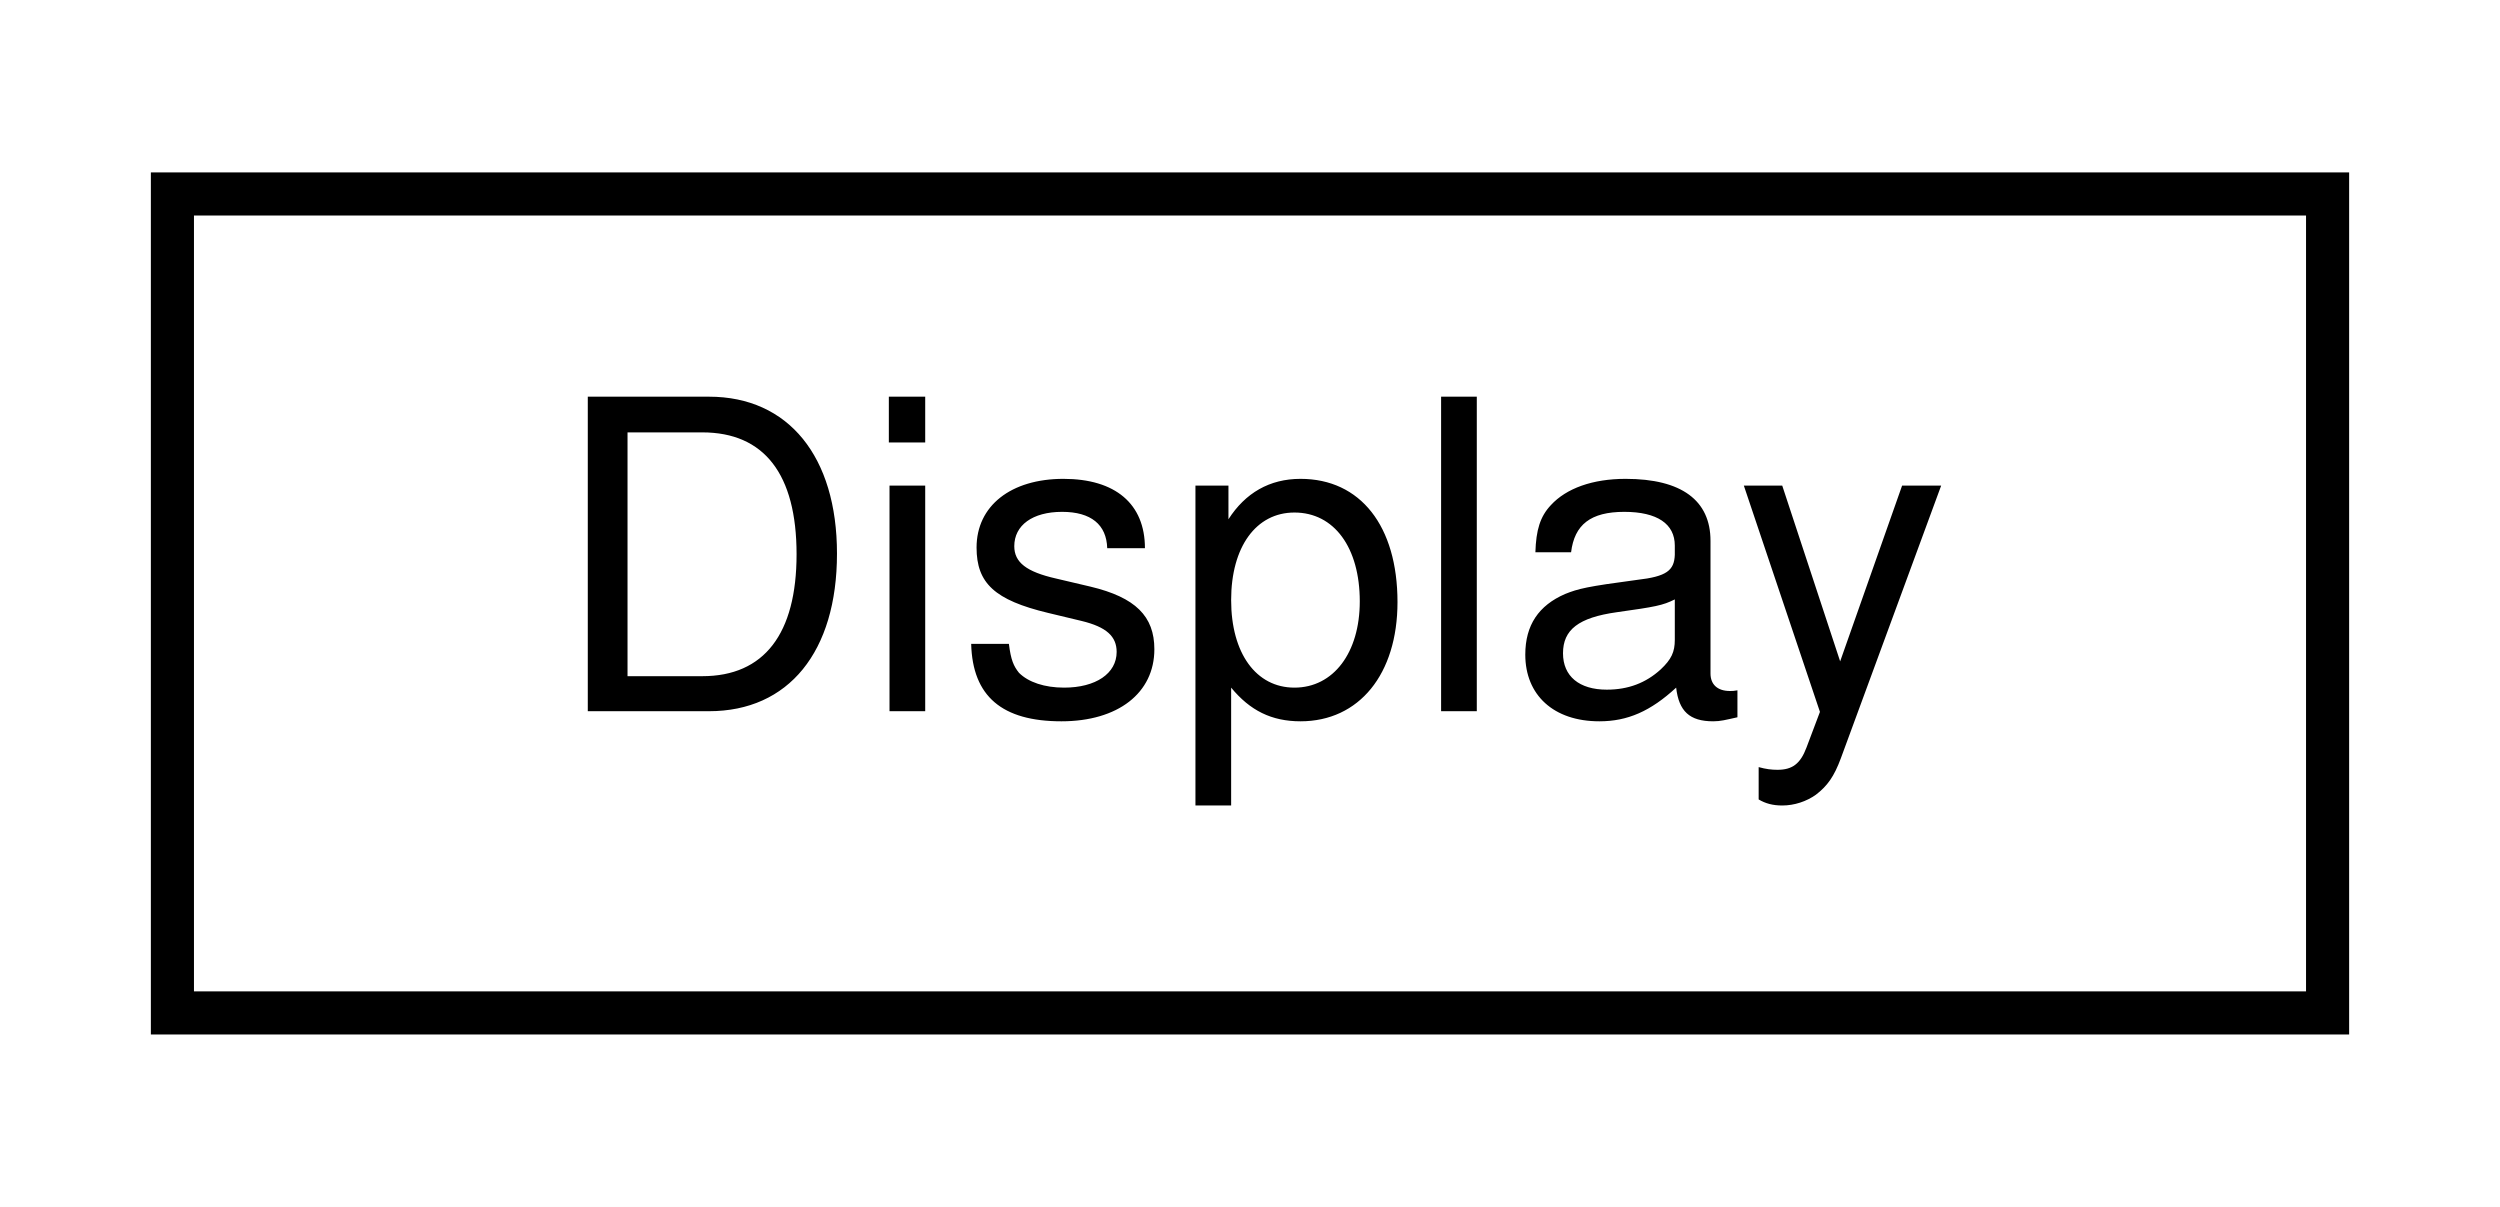
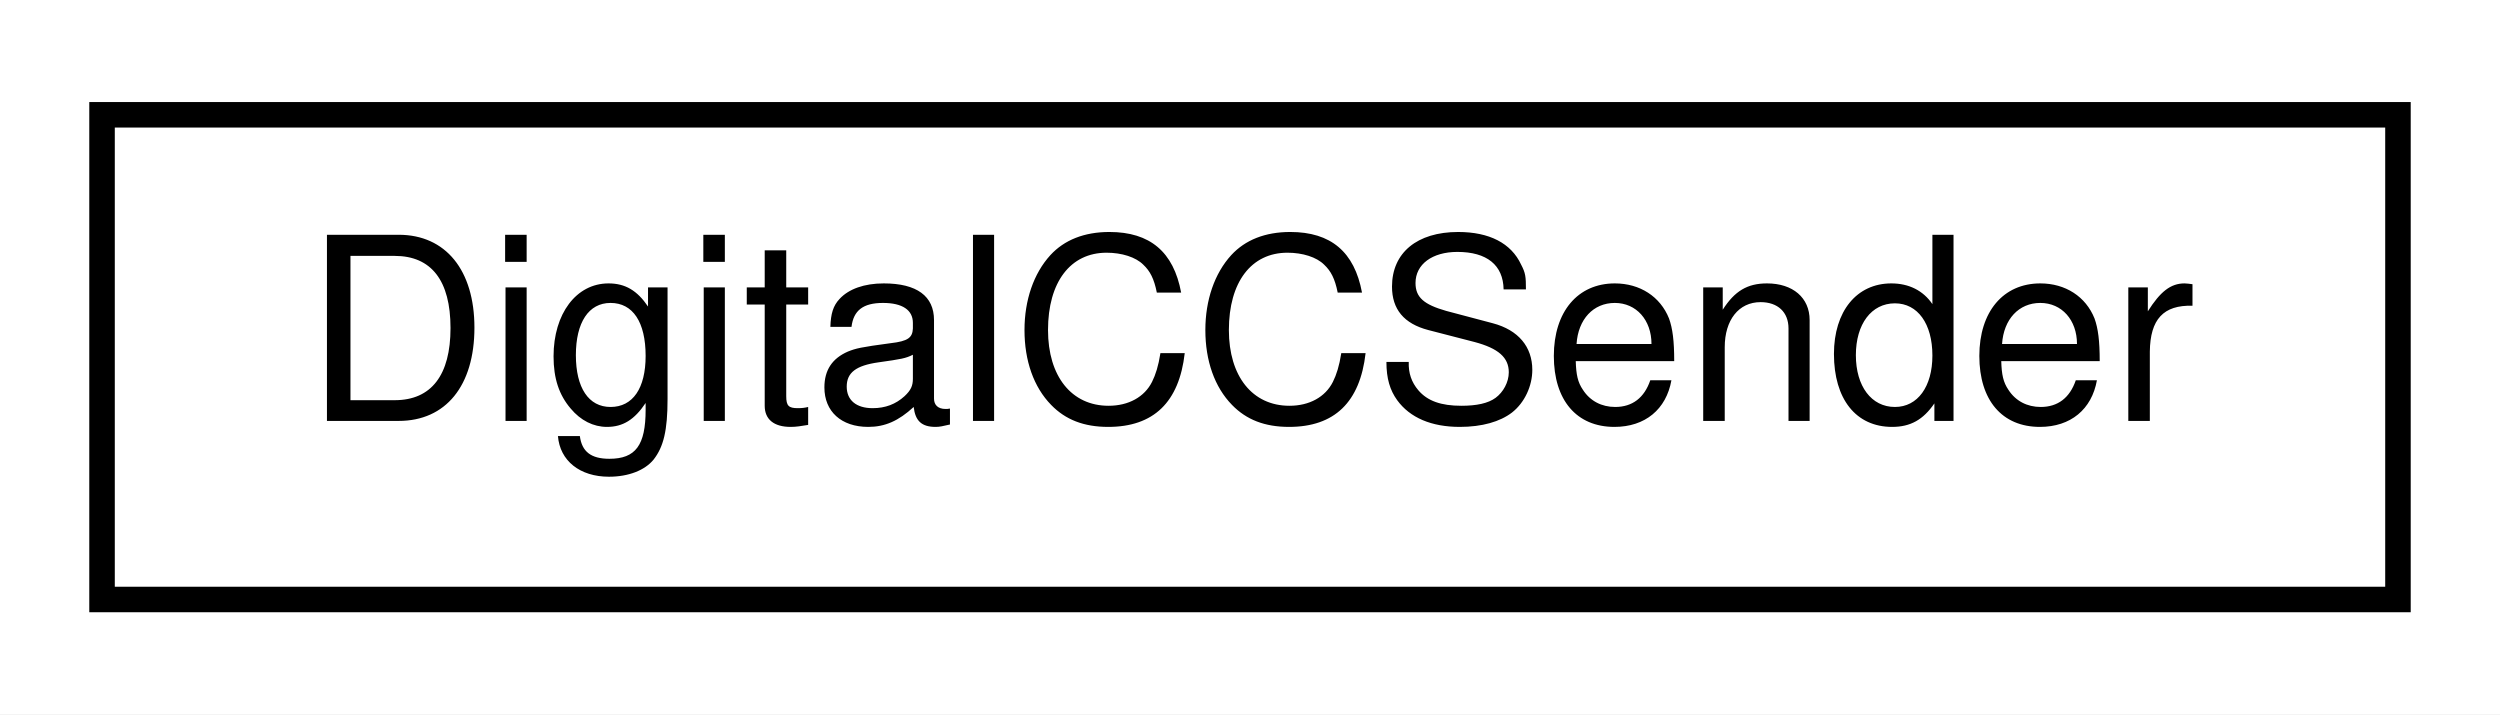
- <svg xmlns="http://www.w3.org/2000/svg" xmlns:xlink="http://www.w3.org/1999/xlink" width="58pt" height="28pt" viewBox="0.00 0.00 58.00 28.00">
+ <svg xmlns="http://www.w3.org/2000/svg" xmlns:xlink="http://www.w3.org/1999/xlink" width="98pt" height="28pt" viewBox="0.00 0.00 98.00 28.00">
  <g id="graph0" class="graph" transform="scale(1 1) rotate(0) translate(4 24)">
-     <polygon fill="#ffffff" stroke="transparent" points="-4,4 -4,-24 54,-24 54,4 -4,4" />
+     <polygon fill="#ffffff" stroke="transparent" points="-4,4 -4,-24 94,-24 94,4 -4,4" />
    <g id="node1" class="node">
      <g id="a_node1">
-         <a xlink:href="d0/d4e/Def_8hpp.html#d9/d11/structDisplay" target="_top" xlink:title=" ">
-           <polygon fill="#ffffff" stroke="#000000" points="0,-.5 0,-19.5 50,-19.5 50,-.5 0,-.5" />
-           <text text-anchor="middle" x="25" y="-7.5" font-family="Helvetica,sans-Serif" font-size="10.00" fill="#000000">Display</text>
+         <a xlink:href="d5/db5/classDigitalCCSender.html" target="_top" xlink:title=" ">
+           <polygon fill="#ffffff" stroke="#000000" points="0,-.5 0,-19.5 90,-19.5 90,-.5 0,-.5" />
+           <text text-anchor="middle" x="45" y="-7.5" font-family="Helvetica,sans-Serif" font-size="10.00" fill="#000000">DigitalCCSender</text>
        </a>
      </g>
    </g>
  </g>
</svg>
